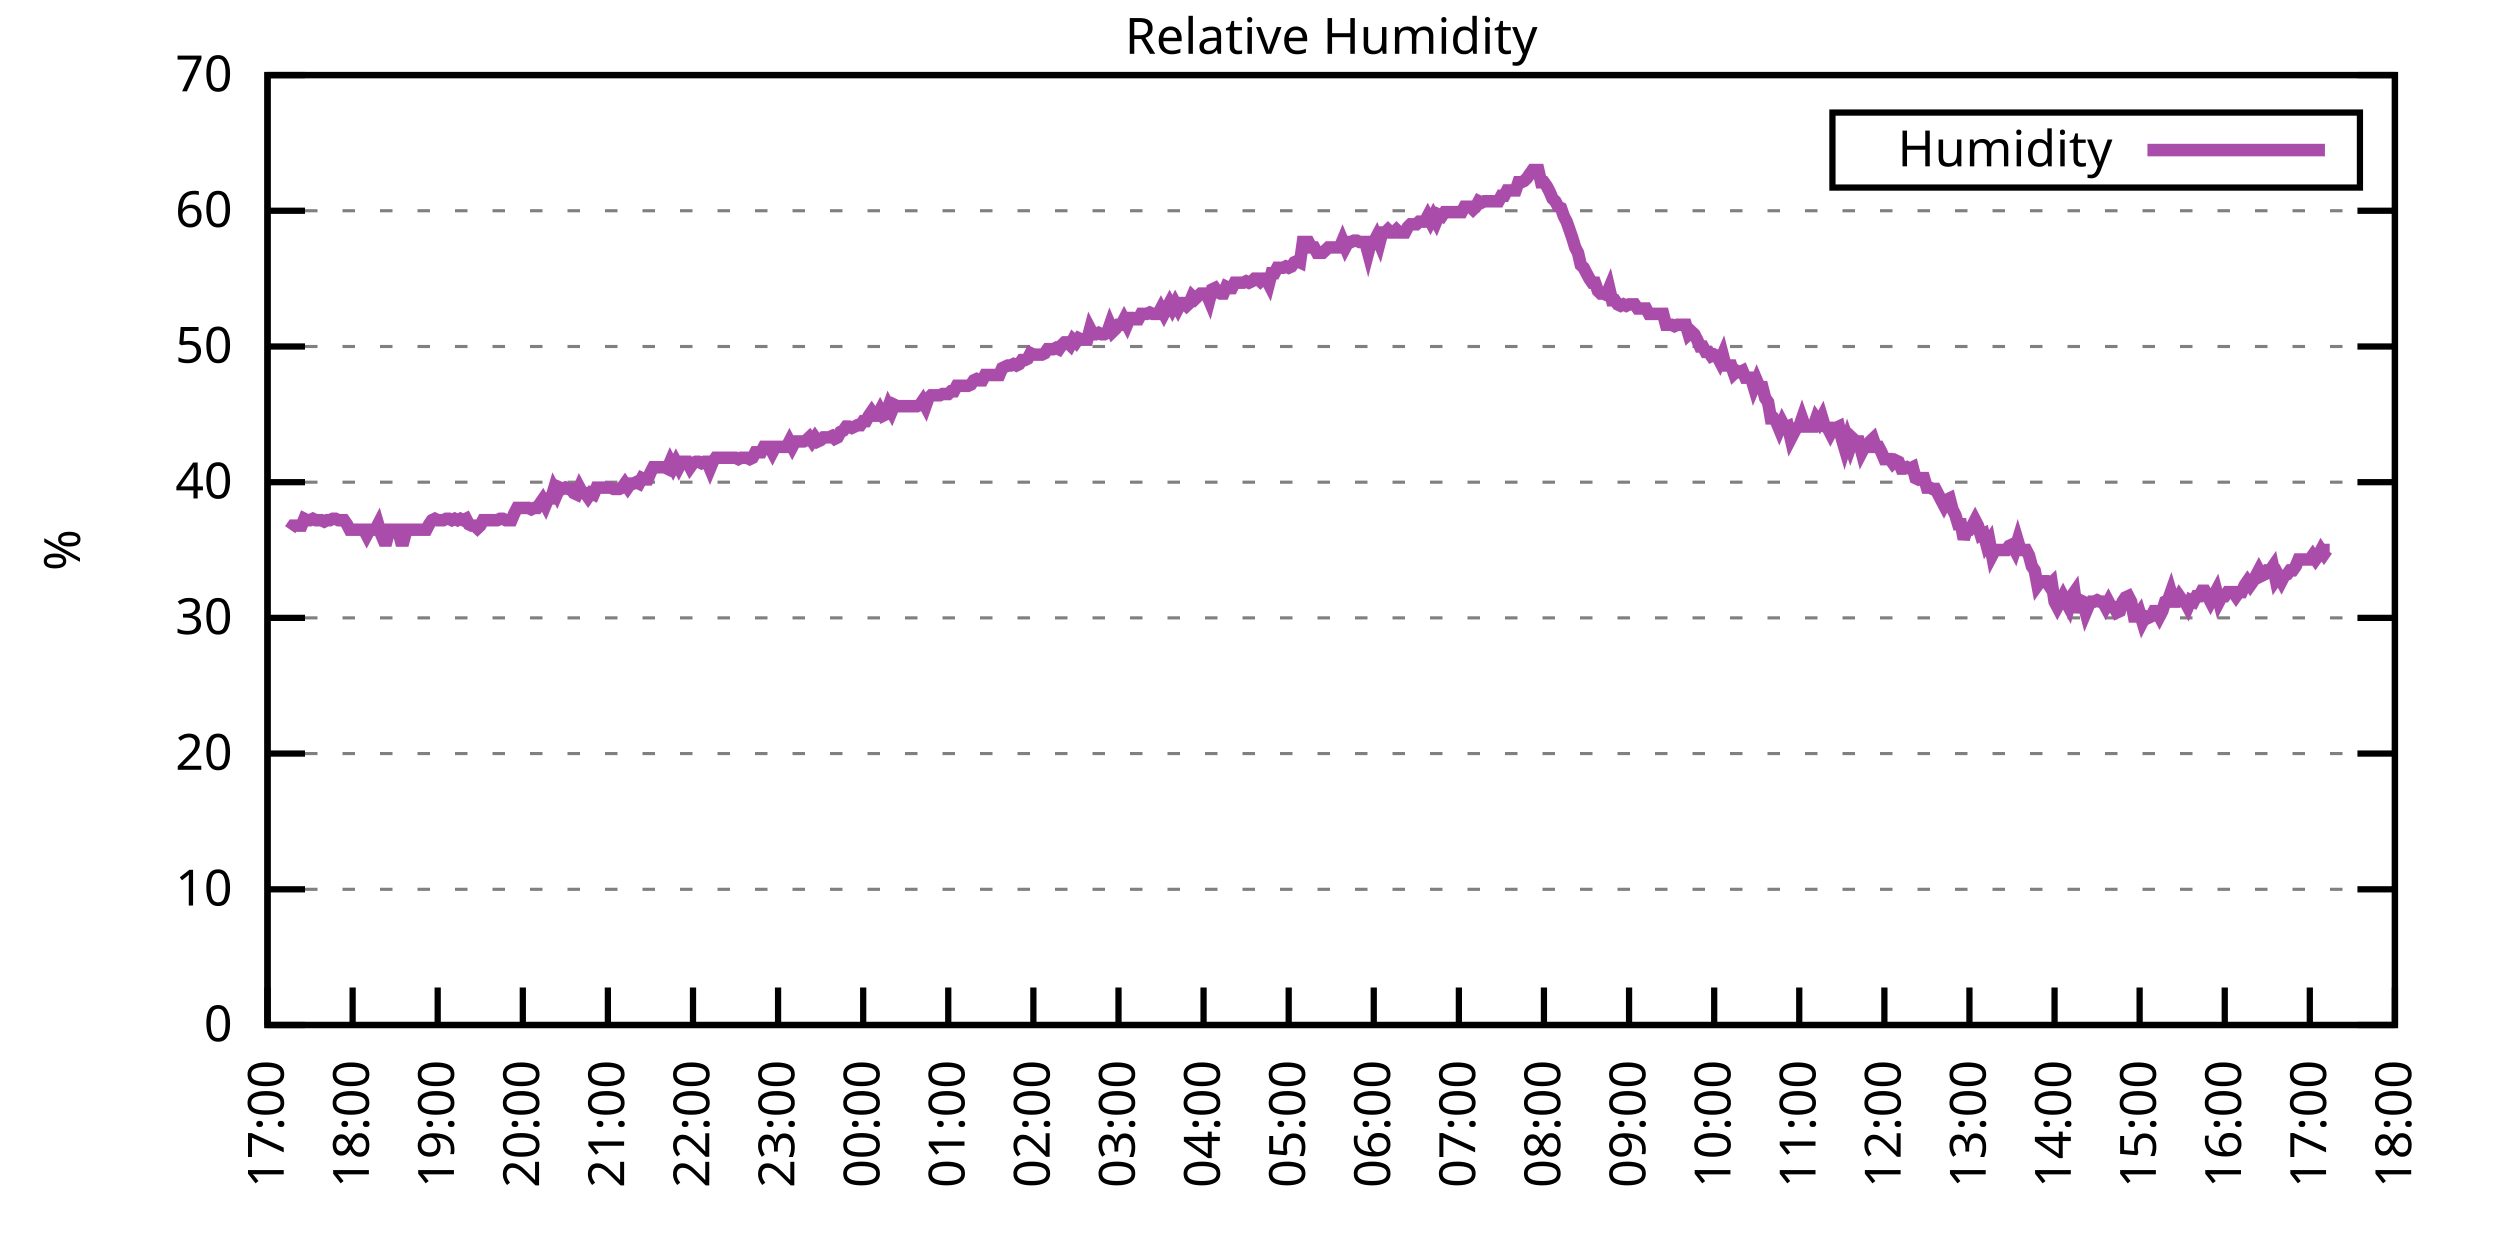
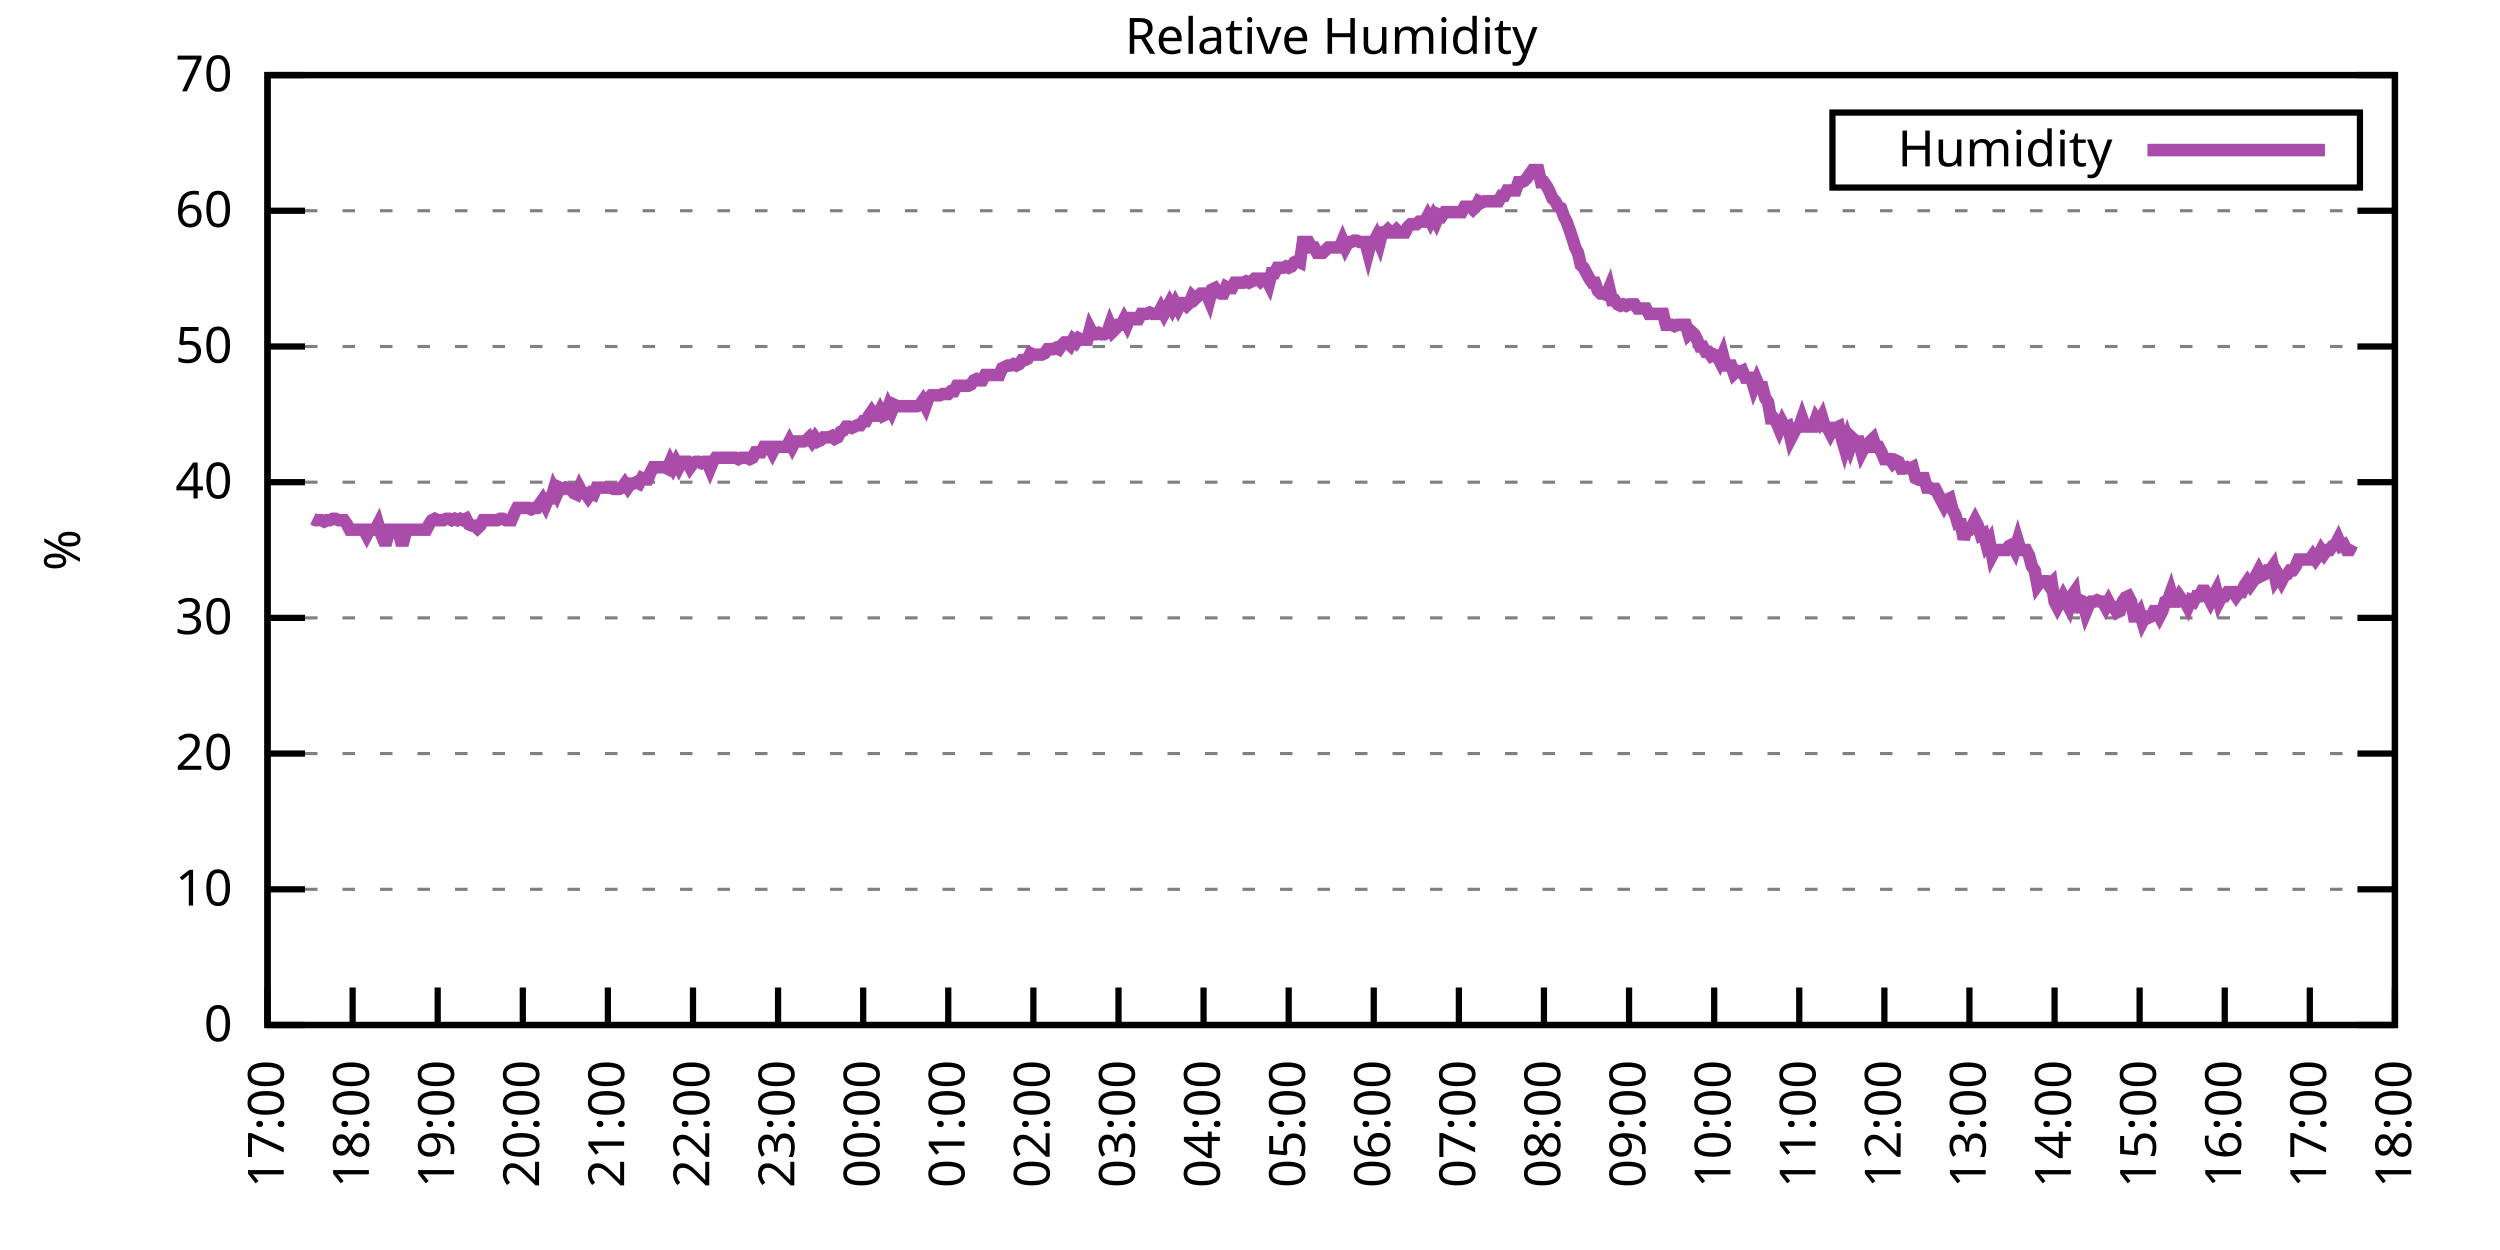
<svg xmlns="http://www.w3.org/2000/svg" xmlns:xlink="http://www.w3.org/1999/xlink" width="400" height="200" viewBox="0 0 400 200">
  <g id="gnuplot_canvas">
    <rect x="0" y="0" width="400" height="200" fill="none" />
    <defs>
      <circle id="gpDot" r="0.5" stroke-width="0.5" stroke="currentColor" />
      <path id="gpPt0" stroke-width="0.333" stroke="currentColor" d="M-1,0 h2 M0,-1 v2" />
      <path id="gpPt1" stroke-width="0.333" stroke="currentColor" d="M-1,-1 L1,1 M1,-1 L-1,1" />
      <path id="gpPt2" stroke-width="0.333" stroke="currentColor" d="M-1,0 L1,0 M0,-1 L0,1 M-1,-1 L1,1 M-1,1 L1,-1" />
      <rect id="gpPt3" stroke-width="0.333" stroke="currentColor" x="-1" y="-1" width="2" height="2" />
      <rect id="gpPt4" stroke-width="0.333" stroke="currentColor" fill="currentColor" x="-1" y="-1" width="2" height="2" />
      <circle id="gpPt5" stroke-width="0.333" stroke="currentColor" cx="0" cy="0" r="1" />
      <use xlink:href="#gpPt5" id="gpPt6" fill="currentColor" stroke="none" />
      <path id="gpPt7" stroke-width="0.333" stroke="currentColor" d="M0,-1.33 L-1.33,0.67 L1.33,0.67 z" />
      <use xlink:href="#gpPt7" id="gpPt8" fill="currentColor" stroke="none" />
      <use xlink:href="#gpPt7" id="gpPt9" stroke="currentColor" transform="rotate(180)" />
      <use xlink:href="#gpPt9" id="gpPt10" fill="currentColor" stroke="none" />
      <use xlink:href="#gpPt3" id="gpPt11" stroke="currentColor" transform="rotate(45)" />
      <use xlink:href="#gpPt11" id="gpPt12" fill="currentColor" stroke="none" />
      <path id="gpPt13" stroke-width="0.333" stroke="currentColor" d="M0,1.330 L1.265,0.411 L0.782,-1.067 L-0.782,-1.076 L-1.265,0.411 z" />
      <use xlink:href="#gpPt13" id="gpPt14" fill="currentColor" stroke="none" />
      <filter id="textbox" filterUnits="objectBoundingBox" x="0" y="0" height="1" width="1">
        <feFlood flood-color="white" flood-opacity="1" result="bgnd" />
        <feComposite in="SourceGraphic" in2="bgnd" operator="atop" />
      </filter>
      <filter id="greybox" filterUnits="objectBoundingBox" x="0" y="0" height="1" width="1">
        <feFlood flood-color="lightgrey" flood-opacity="1" result="grey" />
        <feComposite in="SourceGraphic" in2="grey" operator="atop" />
      </filter>
    </defs>
    <g fill="none" color="white" stroke="currentColor" stroke-width="1.00" stroke-linecap="butt" stroke-linejoin="miter">
</g>
    <g fill="none" color="black" stroke="currentColor" stroke-width="1.00" stroke-linecap="butt" stroke-linejoin="miter">
      <g stroke="none" shape-rendering="crispEdges">
        <polygon fill="rgb(255, 255, 255)" points="42.80,164.00 383.18,164.00 383.18,12.02 42.80,12.02 " />
      </g>
    </g>
    <g fill="none" color="black" stroke="currentColor" stroke-width="1.00" stroke-linecap="butt" stroke-linejoin="miter">
</g>
    <g fill="none" color="black" stroke="black" stroke-width="0.50" stroke-linecap="butt" stroke-linejoin="miter">
</g>
    <g fill="none" color="gray" stroke="currentColor" stroke-width="0.50" stroke-linecap="butt" stroke-linejoin="miter">
      <path stroke="gray" stroke-dasharray="2,4" class="gridline" d="M42.80,164.00 L383.19,164.00  " />
    </g>
    <g fill="none" color="gray" stroke="gray" stroke-width="1.00" stroke-linecap="butt" stroke-linejoin="miter">
</g>
    <g fill="none" color="black" stroke="currentColor" stroke-width="1.00" stroke-linecap="butt" stroke-linejoin="miter">
      <path stroke="black" d="M42.80,164.00 L48.80,164.00 M383.19,164.00 L377.19,164.00  " />
      <g transform="translate(37.20,166.60)" stroke="none" fill="black" font-family="Sans" font-size="8.00" text-anchor="end">
        <text>
          <tspan font-family="Sans"> 0</tspan>
        </text>
      </g>
    </g>
    <g fill="none" color="black" stroke="currentColor" stroke-width="1.00" stroke-linecap="butt" stroke-linejoin="miter">
</g>
    <g fill="none" color="black" stroke="black" stroke-width="0.50" stroke-linecap="butt" stroke-linejoin="miter">
</g>
    <g fill="none" color="gray" stroke="currentColor" stroke-width="0.50" stroke-linecap="butt" stroke-linejoin="miter">
      <path stroke="gray" stroke-dasharray="2,4" class="gridline" d="M42.80,142.29 L383.19,142.29  " />
    </g>
    <g fill="none" color="gray" stroke="gray" stroke-width="1.00" stroke-linecap="butt" stroke-linejoin="miter">
</g>
    <g fill="none" color="black" stroke="currentColor" stroke-width="1.00" stroke-linecap="butt" stroke-linejoin="miter">
      <path stroke="black" d="M42.80,142.29 L48.80,142.29 M383.19,142.29 L377.19,142.29  " />
      <g transform="translate(37.20,144.89)" stroke="none" fill="black" font-family="Sans" font-size="8.00" text-anchor="end">
        <text>
          <tspan font-family="Sans"> 10</tspan>
        </text>
      </g>
    </g>
    <g fill="none" color="black" stroke="currentColor" stroke-width="1.00" stroke-linecap="butt" stroke-linejoin="miter">
</g>
    <g fill="none" color="black" stroke="black" stroke-width="0.50" stroke-linecap="butt" stroke-linejoin="miter">
</g>
    <g fill="none" color="gray" stroke="currentColor" stroke-width="0.50" stroke-linecap="butt" stroke-linejoin="miter">
      <path stroke="gray" stroke-dasharray="2,4" class="gridline" d="M42.80,120.57 L383.19,120.57  " />
    </g>
    <g fill="none" color="gray" stroke="gray" stroke-width="1.00" stroke-linecap="butt" stroke-linejoin="miter">
</g>
    <g fill="none" color="black" stroke="currentColor" stroke-width="1.00" stroke-linecap="butt" stroke-linejoin="miter">
      <path stroke="black" d="M42.80,120.57 L48.80,120.57 M383.19,120.57 L377.19,120.57  " />
      <g transform="translate(37.20,123.17)" stroke="none" fill="black" font-family="Sans" font-size="8.00" text-anchor="end">
        <text>
          <tspan font-family="Sans"> 20</tspan>
        </text>
      </g>
    </g>
    <g fill="none" color="black" stroke="currentColor" stroke-width="1.00" stroke-linecap="butt" stroke-linejoin="miter">
</g>
    <g fill="none" color="black" stroke="black" stroke-width="0.50" stroke-linecap="butt" stroke-linejoin="miter">
</g>
    <g fill="none" color="gray" stroke="currentColor" stroke-width="0.50" stroke-linecap="butt" stroke-linejoin="miter">
      <path stroke="gray" stroke-dasharray="2,4" class="gridline" d="M42.80,98.86 L383.19,98.86  " />
    </g>
    <g fill="none" color="gray" stroke="gray" stroke-width="1.00" stroke-linecap="butt" stroke-linejoin="miter">
</g>
    <g fill="none" color="black" stroke="currentColor" stroke-width="1.00" stroke-linecap="butt" stroke-linejoin="miter">
      <path stroke="black" d="M42.80,98.86 L48.80,98.86 M383.19,98.86 L377.19,98.86  " />
      <g transform="translate(37.20,101.46)" stroke="none" fill="black" font-family="Sans" font-size="8.00" text-anchor="end">
        <text>
          <tspan font-family="Sans"> 30</tspan>
        </text>
      </g>
    </g>
    <g fill="none" color="black" stroke="currentColor" stroke-width="1.00" stroke-linecap="butt" stroke-linejoin="miter">
</g>
    <g fill="none" color="black" stroke="black" stroke-width="0.50" stroke-linecap="butt" stroke-linejoin="miter">
</g>
    <g fill="none" color="gray" stroke="currentColor" stroke-width="0.50" stroke-linecap="butt" stroke-linejoin="miter">
      <path stroke="gray" stroke-dasharray="2,4" class="gridline" d="M42.80,77.15 L383.19,77.15  " />
    </g>
    <g fill="none" color="gray" stroke="gray" stroke-width="1.00" stroke-linecap="butt" stroke-linejoin="miter">
</g>
    <g fill="none" color="black" stroke="currentColor" stroke-width="1.00" stroke-linecap="butt" stroke-linejoin="miter">
      <path stroke="black" d="M42.80,77.15 L48.80,77.15 M383.19,77.15 L377.19,77.15  " />
      <g transform="translate(37.20,79.75)" stroke="none" fill="black" font-family="Sans" font-size="8.00" text-anchor="end">
        <text>
          <tspan font-family="Sans"> 40</tspan>
        </text>
      </g>
    </g>
    <g fill="none" color="black" stroke="currentColor" stroke-width="1.00" stroke-linecap="butt" stroke-linejoin="miter">
</g>
    <g fill="none" color="black" stroke="black" stroke-width="0.50" stroke-linecap="butt" stroke-linejoin="miter">
</g>
    <g fill="none" color="gray" stroke="currentColor" stroke-width="0.50" stroke-linecap="butt" stroke-linejoin="miter">
      <path stroke="gray" stroke-dasharray="2,4" class="gridline" d="M42.80,55.44 L383.19,55.44  " />
    </g>
    <g fill="none" color="gray" stroke="gray" stroke-width="1.00" stroke-linecap="butt" stroke-linejoin="miter">
</g>
    <g fill="none" color="black" stroke="currentColor" stroke-width="1.00" stroke-linecap="butt" stroke-linejoin="miter">
      <path stroke="black" d="M42.80,55.44 L48.80,55.44 M383.19,55.44 L377.19,55.44  " />
      <g transform="translate(37.20,58.04)" stroke="none" fill="black" font-family="Sans" font-size="8.00" text-anchor="end">
        <text>
          <tspan font-family="Sans"> 50</tspan>
        </text>
      </g>
    </g>
    <g fill="none" color="black" stroke="currentColor" stroke-width="1.00" stroke-linecap="butt" stroke-linejoin="miter">
</g>
    <g fill="none" color="black" stroke="black" stroke-width="0.50" stroke-linecap="butt" stroke-linejoin="miter">
</g>
    <g fill="none" color="gray" stroke="currentColor" stroke-width="0.50" stroke-linecap="butt" stroke-linejoin="miter">
      <path stroke="gray" stroke-dasharray="2,4" class="gridline" d="M42.80,33.72 L383.19,33.72  " />
    </g>
    <g fill="none" color="gray" stroke="gray" stroke-width="1.00" stroke-linecap="butt" stroke-linejoin="miter">
</g>
    <g fill="none" color="black" stroke="currentColor" stroke-width="1.00" stroke-linecap="butt" stroke-linejoin="miter">
      <path stroke="black" d="M42.80,33.72 L48.80,33.72 M383.19,33.72 L377.19,33.72  " />
      <g transform="translate(37.20,36.32)" stroke="none" fill="black" font-family="Sans" font-size="8.00" text-anchor="end">
        <text>
          <tspan font-family="Sans"> 60</tspan>
        </text>
      </g>
    </g>
    <g fill="none" color="black" stroke="currentColor" stroke-width="1.00" stroke-linecap="butt" stroke-linejoin="miter">
</g>
    <g fill="none" color="black" stroke="black" stroke-width="0.50" stroke-linecap="butt" stroke-linejoin="miter">
</g>
    <g fill="none" color="gray" stroke="currentColor" stroke-width="0.50" stroke-linecap="butt" stroke-linejoin="miter">
      <path stroke="gray" stroke-dasharray="2,4" class="gridline" d="M42.80,12.01 L383.19,12.01  " />
    </g>
    <g fill="none" color="gray" stroke="gray" stroke-width="1.00" stroke-linecap="butt" stroke-linejoin="miter">
</g>
    <g fill="none" color="black" stroke="currentColor" stroke-width="1.00" stroke-linecap="butt" stroke-linejoin="miter">
      <path stroke="black" d="M42.80,12.01 L48.80,12.01 M383.19,12.01 L377.19,12.01  " />
      <g transform="translate(37.20,14.61)" stroke="none" fill="black" font-family="Sans" font-size="8.00" text-anchor="end">
        <text>
          <tspan font-family="Sans"> 70</tspan>
        </text>
      </g>
    </g>
    <g fill="none" color="black" stroke="currentColor" stroke-width="1.00" stroke-linecap="butt" stroke-linejoin="miter">
      <path stroke="black" d="M42.80,164.00 L42.80,158.00  " />
      <g transform="translate(45.40,169.60) rotate(270.00)" stroke="none" fill="black" font-family="Sans" font-size="8.00" text-anchor="end">
        <text>
          <tspan font-family="Sans">17:00</tspan>
        </text>
      </g>
    </g>
    <g fill="none" color="black" stroke="currentColor" stroke-width="1.00" stroke-linecap="butt" stroke-linejoin="miter">
      <path stroke="black" d="M56.42,164.00 L56.42,158.00  " />
      <g transform="translate(59.02,169.60) rotate(270.00)" stroke="none" fill="black" font-family="Sans" font-size="8.00" text-anchor="end">
        <text>
          <tspan font-family="Sans">18:00</tspan>
        </text>
      </g>
    </g>
    <g fill="none" color="black" stroke="currentColor" stroke-width="1.00" stroke-linecap="butt" stroke-linejoin="miter">
      <path stroke="black" d="M70.03,164.00 L70.03,158.00  " />
      <g transform="translate(72.63,169.60) rotate(270.00)" stroke="none" fill="black" font-family="Sans" font-size="8.00" text-anchor="end">
        <text>
          <tspan font-family="Sans">19:00</tspan>
        </text>
      </g>
    </g>
    <g fill="none" color="black" stroke="currentColor" stroke-width="1.00" stroke-linecap="butt" stroke-linejoin="miter">
      <path stroke="black" d="M83.65,164.00 L83.65,158.00  " />
      <g transform="translate(86.25,169.60) rotate(270.00)" stroke="none" fill="black" font-family="Sans" font-size="8.00" text-anchor="end">
        <text>
          <tspan font-family="Sans">20:00</tspan>
        </text>
      </g>
    </g>
    <g fill="none" color="black" stroke="currentColor" stroke-width="1.00" stroke-linecap="butt" stroke-linejoin="miter">
      <path stroke="black" d="M97.26,164.00 L97.26,158.00  " />
      <g transform="translate(99.86,169.60) rotate(270.00)" stroke="none" fill="black" font-family="Sans" font-size="8.00" text-anchor="end">
        <text>
          <tspan font-family="Sans">21:00</tspan>
        </text>
      </g>
    </g>
    <g fill="none" color="black" stroke="currentColor" stroke-width="1.00" stroke-linecap="butt" stroke-linejoin="miter">
      <path stroke="black" d="M110.88,164.00 L110.88,158.00  " />
      <g transform="translate(113.48,169.60) rotate(270.00)" stroke="none" fill="black" font-family="Sans" font-size="8.00" text-anchor="end">
        <text>
          <tspan font-family="Sans">22:00</tspan>
        </text>
      </g>
    </g>
    <g fill="none" color="black" stroke="currentColor" stroke-width="1.00" stroke-linecap="butt" stroke-linejoin="miter">
      <path stroke="black" d="M124.49,164.00 L124.49,158.00  " />
      <g transform="translate(127.09,169.60) rotate(270.00)" stroke="none" fill="black" font-family="Sans" font-size="8.00" text-anchor="end">
        <text>
          <tspan font-family="Sans">23:00</tspan>
        </text>
      </g>
    </g>
    <g fill="none" color="black" stroke="currentColor" stroke-width="1.00" stroke-linecap="butt" stroke-linejoin="miter">
      <path stroke="black" d="M138.11,164.00 L138.11,158.00  " />
      <g transform="translate(140.71,169.60) rotate(270.00)" stroke="none" fill="black" font-family="Sans" font-size="8.00" text-anchor="end">
        <text>
          <tspan font-family="Sans">00:00</tspan>
        </text>
      </g>
    </g>
    <g fill="none" color="black" stroke="currentColor" stroke-width="1.00" stroke-linecap="butt" stroke-linejoin="miter">
      <path stroke="black" d="M151.72,164.00 L151.72,158.00  " />
      <g transform="translate(154.32,169.60) rotate(270.00)" stroke="none" fill="black" font-family="Sans" font-size="8.00" text-anchor="end">
        <text>
          <tspan font-family="Sans">01:00</tspan>
        </text>
      </g>
    </g>
    <g fill="none" color="black" stroke="currentColor" stroke-width="1.00" stroke-linecap="butt" stroke-linejoin="miter">
      <path stroke="black" d="M165.34,164.00 L165.34,158.00  " />
      <g transform="translate(167.94,169.60) rotate(270.00)" stroke="none" fill="black" font-family="Sans" font-size="8.00" text-anchor="end">
        <text>
          <tspan font-family="Sans">02:00</tspan>
        </text>
      </g>
    </g>
    <g fill="none" color="black" stroke="currentColor" stroke-width="1.00" stroke-linecap="butt" stroke-linejoin="miter">
      <path stroke="black" d="M178.96,164.00 L178.96,158.00  " />
      <g transform="translate(181.56,169.60) rotate(270.00)" stroke="none" fill="black" font-family="Sans" font-size="8.00" text-anchor="end">
        <text>
          <tspan font-family="Sans">03:00</tspan>
        </text>
      </g>
    </g>
    <g fill="none" color="black" stroke="currentColor" stroke-width="1.00" stroke-linecap="butt" stroke-linejoin="miter">
      <path stroke="black" d="M192.57,164.00 L192.57,158.00  " />
      <g transform="translate(195.17,169.60) rotate(270.00)" stroke="none" fill="black" font-family="Sans" font-size="8.00" text-anchor="end">
        <text>
          <tspan font-family="Sans">04:00</tspan>
        </text>
      </g>
    </g>
    <g fill="none" color="black" stroke="currentColor" stroke-width="1.00" stroke-linecap="butt" stroke-linejoin="miter">
      <path stroke="black" d="M206.19,164.00 L206.19,158.00  " />
      <g transform="translate(208.79,169.60) rotate(270.00)" stroke="none" fill="black" font-family="Sans" font-size="8.00" text-anchor="end">
        <text>
          <tspan font-family="Sans">05:00</tspan>
        </text>
      </g>
    </g>
    <g fill="none" color="black" stroke="currentColor" stroke-width="1.00" stroke-linecap="butt" stroke-linejoin="miter">
      <path stroke="black" d="M219.80,164.00 L219.80,158.00  " />
      <g transform="translate(222.40,169.60) rotate(270.00)" stroke="none" fill="black" font-family="Sans" font-size="8.00" text-anchor="end">
        <text>
          <tspan font-family="Sans">06:00</tspan>
        </text>
      </g>
    </g>
    <g fill="none" color="black" stroke="currentColor" stroke-width="1.00" stroke-linecap="butt" stroke-linejoin="miter">
      <path stroke="black" d="M233.42,164.00 L233.42,158.00  " />
      <g transform="translate(236.02,169.60) rotate(270.00)" stroke="none" fill="black" font-family="Sans" font-size="8.00" text-anchor="end">
        <text>
          <tspan font-family="Sans">07:00</tspan>
        </text>
      </g>
    </g>
    <g fill="none" color="black" stroke="currentColor" stroke-width="1.00" stroke-linecap="butt" stroke-linejoin="miter">
      <path stroke="black" d="M247.03,164.00 L247.03,158.00  " />
      <g transform="translate(249.63,169.60) rotate(270.00)" stroke="none" fill="black" font-family="Sans" font-size="8.00" text-anchor="end">
        <text>
          <tspan font-family="Sans">08:00</tspan>
        </text>
      </g>
    </g>
    <g fill="none" color="black" stroke="currentColor" stroke-width="1.00" stroke-linecap="butt" stroke-linejoin="miter">
      <path stroke="black" d="M260.65,164.00 L260.65,158.00  " />
      <g transform="translate(263.25,169.60) rotate(270.00)" stroke="none" fill="black" font-family="Sans" font-size="8.00" text-anchor="end">
        <text>
          <tspan font-family="Sans">09:00</tspan>
        </text>
      </g>
    </g>
    <g fill="none" color="black" stroke="currentColor" stroke-width="1.00" stroke-linecap="butt" stroke-linejoin="miter">
      <path stroke="black" d="M274.27,164.00 L274.27,158.00  " />
      <g transform="translate(276.87,169.60) rotate(270.00)" stroke="none" fill="black" font-family="Sans" font-size="8.00" text-anchor="end">
        <text>
          <tspan font-family="Sans">10:00</tspan>
        </text>
      </g>
    </g>
    <g fill="none" color="black" stroke="currentColor" stroke-width="1.00" stroke-linecap="butt" stroke-linejoin="miter">
      <path stroke="black" d="M287.88,164.00 L287.88,158.00  " />
      <g transform="translate(290.48,169.60) rotate(270.00)" stroke="none" fill="black" font-family="Sans" font-size="8.00" text-anchor="end">
        <text>
          <tspan font-family="Sans">11:00</tspan>
        </text>
      </g>
    </g>
    <g fill="none" color="black" stroke="currentColor" stroke-width="1.00" stroke-linecap="butt" stroke-linejoin="miter">
      <path stroke="black" d="M301.50,164.00 L301.50,158.00  " />
      <g transform="translate(304.10,169.60) rotate(270.00)" stroke="none" fill="black" font-family="Sans" font-size="8.00" text-anchor="end">
        <text>
          <tspan font-family="Sans">12:00</tspan>
        </text>
      </g>
    </g>
    <g fill="none" color="black" stroke="currentColor" stroke-width="1.00" stroke-linecap="butt" stroke-linejoin="miter">
      <path stroke="black" d="M315.11,164.00 L315.11,158.00  " />
      <g transform="translate(317.71,169.60) rotate(270.00)" stroke="none" fill="black" font-family="Sans" font-size="8.00" text-anchor="end">
        <text>
          <tspan font-family="Sans">13:00</tspan>
        </text>
      </g>
    </g>
    <g fill="none" color="black" stroke="currentColor" stroke-width="1.00" stroke-linecap="butt" stroke-linejoin="miter">
      <path stroke="black" d="M328.73,164.00 L328.73,158.00  " />
      <g transform="translate(331.33,169.60) rotate(270.00)" stroke="none" fill="black" font-family="Sans" font-size="8.00" text-anchor="end">
        <text>
          <tspan font-family="Sans">14:00</tspan>
        </text>
      </g>
    </g>
    <g fill="none" color="black" stroke="currentColor" stroke-width="1.00" stroke-linecap="butt" stroke-linejoin="miter">
      <path stroke="black" d="M342.34,164.00 L342.34,158.00  " />
      <g transform="translate(344.94,169.60) rotate(270.00)" stroke="none" fill="black" font-family="Sans" font-size="8.00" text-anchor="end">
        <text>
          <tspan font-family="Sans">15:00</tspan>
        </text>
      </g>
    </g>
    <g fill="none" color="black" stroke="currentColor" stroke-width="1.00" stroke-linecap="butt" stroke-linejoin="miter">
      <path stroke="black" d="M355.96,164.00 L355.96,158.00  " />
      <g transform="translate(358.56,169.60) rotate(270.00)" stroke="none" fill="black" font-family="Sans" font-size="8.00" text-anchor="end">
        <text>
          <tspan font-family="Sans">16:00</tspan>
        </text>
      </g>
    </g>
    <g fill="none" color="black" stroke="currentColor" stroke-width="1.00" stroke-linecap="butt" stroke-linejoin="miter">
      <path stroke="black" d="M369.57,164.00 L369.57,158.00  " />
      <g transform="translate(372.17,169.60) rotate(270.00)" stroke="none" fill="black" font-family="Sans" font-size="8.00" text-anchor="end">
        <text>
          <tspan font-family="Sans">17:00</tspan>
        </text>
      </g>
    </g>
    <g fill="none" color="black" stroke="currentColor" stroke-width="1.00" stroke-linecap="butt" stroke-linejoin="miter">
      <path stroke="black" d="M383.19,164.00 L383.19,158.00  " />
      <g transform="translate(385.79,169.60) rotate(270.00)" stroke="none" fill="black" font-family="Sans" font-size="8.00" text-anchor="end">
        <text>
          <tspan font-family="Sans">18:00</tspan>
        </text>
      </g>
    </g>
    <g fill="none" color="black" stroke="currentColor" stroke-width="1.00" stroke-linecap="butt" stroke-linejoin="miter">
</g>
    <g fill="none" color="black" stroke="currentColor" stroke-width="1.00" stroke-linecap="butt" stroke-linejoin="miter">
      <path stroke="black" d="M42.80,12.01 L42.80,164.00 L383.19,164.00 L383.19,12.01 L42.80,12.01 Z  " />
    </g>
    <g fill="none" color="black" stroke="currentColor" stroke-width="1.00" stroke-linecap="butt" stroke-linejoin="miter">
</g>
    <g fill="none" color="black" stroke="currentColor" stroke-width="1.00" stroke-linecap="butt" stroke-linejoin="miter">
      <path stroke="black" d="M293.19,30.01 L293.19,18.01 L377.59,18.01 L377.59,30.01 L293.19,30.01 Z  " />
    </g>
    <g id="Relative_Humidity_plot_1">
      <g fill="none" color="white" stroke="black" stroke-width="2.00" stroke-linecap="butt" stroke-linejoin="miter">
</g>
      <g fill="none" color="black" stroke="currentColor" stroke-width="2.00" stroke-linecap="butt" stroke-linejoin="miter">
        <g transform="translate(337.99,26.61)" stroke="none" fill="black" font-family="Sans" font-size="8.00" text-anchor="end">
          <text>
            <tspan font-family="Sans">Humidity</tspan>
          </text>
        </g>
      </g>
      <g fill="none" color="black" stroke="currentColor" stroke-width="2.00" stroke-linecap="butt" stroke-linejoin="miter">
-         <path stroke="rgb(170,  76, 170)" d="M343.59,24.01 L371.99,24.01 M46.43,84.75 L46.88,84.10 L47.34,84.10 L47.79,84.10 L48.25,84.10 L48.70,83.01   L49.15,83.23 L49.61,83.23 L50.06,83.01 L50.52,83.23 L50.97,83.23 L51.42,83.23 L51.88,83.45 L52.33,83.23   L52.78,83.23 L53.24,83.01 L53.69,83.01 L54.15,83.23 L54.60,83.23 L55.05,83.23 L55.51,83.88 L55.96,84.75   L56.42,84.75 L56.87,84.75 L57.32,84.75 L57.78,84.75 L58.23,84.75 L58.68,85.62 L59.14,84.75 L59.59,84.75   L60.05,84.75 L60.50,83.88 L60.95,85.40 L61.41,86.49 L61.86,86.49 L62.32,84.75 L62.77,84.75 L63.22,84.75   L63.68,84.75 L64.13,86.49 L64.58,86.49 L65.04,84.75 L65.49,84.75 L65.95,84.75 L66.40,84.75 L66.85,84.75   L67.31,84.75 L67.76,84.75 L68.22,84.75 L68.67,83.88 L69.12,83.23 L69.58,83.01 L70.03,83.23 L70.49,83.23   L70.94,83.23 L71.39,83.01 L71.85,83.01 L72.30,83.23 L72.75,83.01 L73.21,83.23 L73.66,83.01 L74.12,83.23   L74.57,83.01 L75.02,83.88 L75.48,84.10 L75.93,84.10 L76.39,84.53 L76.84,84.10 L77.29,83.23 L77.75,83.23   L78.20,83.23 L78.65,83.23 L79.11,83.23 L79.56,83.23 L80.02,83.01 L80.47,83.01 L80.92,83.23 L81.38,83.23   L81.83,83.23 L82.29,82.14 L82.74,81.27 L83.65,81.27 L84.10,81.27 L84.55,81.27 L85.01,81.49 L85.46,81.27   L85.92,81.27 L86.37,80.62 L86.82,79.97 L87.28,80.84 L87.73,79.75 L88.19,79.75 L88.64,78.23 L89.09,79.10   L89.55,78.02 L90.00,78.23 L90.45,78.02 L90.91,78.23 L91.36,78.23 L91.82,78.89 L92.27,79.10 L92.72,78.02   L93.18,78.89 L93.63,78.89 L94.09,79.54 L94.54,78.89 L94.99,79.10 L95.45,78.02 L95.90,78.02 L96.35,78.02   L96.81,78.02 L97.26,78.02 L97.72,78.02 L98.17,78.23 L98.62,78.23 L99.08,78.23 L99.53,78.02 L99.99,77.37   L100.44,78.02 L100.89,77.37 L101.35,77.37 L101.80,77.15 L102.25,77.37 L102.71,76.50 L103.16,76.71 L103.62,76.71   L104.07,75.63 L104.52,74.76 L104.98,74.76 L105.43,74.76 L105.89,74.76 L106.34,74.76 L106.79,74.98 L107.25,73.89   L107.70,74.76 L108.15,73.89 L108.61,74.76 L109.06,73.89 L109.52,73.89 L109.97,73.89 L110.42,74.76 L110.88,74.11   L111.33,73.89 L111.79,73.89 L112.24,74.11 L112.69,73.89 L113.15,73.89 L113.60,74.98 L114.05,73.89 L114.51,73.24   L114.96,73.24 L115.42,73.24 L115.87,73.24 L116.32,73.24 L116.78,73.24 L117.23,73.24 L117.69,73.24 L118.14,73.46   L118.59,73.24 L119.05,73.24 L119.50,73.24 L119.96,73.46 L120.41,73.24 L120.86,72.37 L121.32,72.37 L121.77,72.37   L122.22,71.50 L122.68,71.50 L123.13,71.50 L123.59,72.37 L124.04,71.50 L124.49,71.50 L124.95,71.50 L125.40,71.50   L125.86,71.50 L126.31,70.63 L126.76,71.50 L127.22,70.63 L127.67,70.63 L128.12,70.63 L128.58,70.63 L129.03,70.42   L129.49,69.98 L129.94,70.63 L130.39,69.98 L130.85,70.63 L131.30,70.42 L131.76,69.98 L132.21,69.98 L132.66,69.98   L133.12,69.77 L133.57,70.20 L134.02,69.98 L134.48,69.11 L134.93,68.90 L135.39,68.25 L135.84,68.25 L136.29,68.46   L136.75,68.25 L137.20,68.03 L137.66,68.03 L138.11,67.38 L138.56,67.38 L139.02,66.51 L139.47,65.86 L139.92,66.51   L140.38,66.51 L140.83,65.64 L141.29,66.51 L141.74,66.29 L142.19,64.99 L142.65,65.86 L143.10,64.77 L143.56,64.99   L144.01,64.99 L144.46,64.99 L144.92,64.99 L145.37,64.99 L145.82,64.99 L146.28,64.99 L146.73,64.99 L147.19,64.77   L147.64,64.12 L148.09,64.99 L148.55,63.69 L149.00,63.25 L149.46,63.25 L149.91,63.25 L150.36,63.25 L150.82,63.04   L151.27,63.04 L151.72,63.04 L152.18,62.60 L152.63,62.60 L153.09,61.73 L153.54,61.73 L153.99,61.73 L154.45,61.73   L154.90,61.73 L155.36,61.52 L155.81,60.86 L156.26,60.65 L156.72,60.86 L157.17,60.86 L157.62,60.00 L158.08,60.00   L158.53,60.00 L158.99,60.00 L159.44,60.00 L159.89,60.00 L160.35,58.91 L160.80,58.69 L161.26,58.48 L161.71,58.48   L162.16,58.26 L162.62,58.48 L163.07,58.26 L163.52,57.61 L163.98,57.61 L164.43,57.39 L164.89,56.52 L165.34,56.74   L165.79,56.74 L166.25,56.74 L166.70,56.74 L167.16,56.52 L167.61,55.87 L168.06,55.87 L168.52,55.87 L168.97,55.65   L169.43,55.87 L169.88,55.22 L170.33,54.78 L170.79,54.78 L171.24,55.22 L171.69,54.35 L172.15,54.78 L172.60,54.13   L173.06,54.35 L173.51,54.35 L173.96,54.35 L174.42,52.61 L174.87,53.48 L175.33,53.48 L175.78,53.26 L176.23,53.48   L176.69,53.48 L177.14,53.26 L177.59,51.96 L178.05,53.05 L178.50,52.61 L178.96,51.96 L179.41,51.96 L179.86,51.09   L180.32,51.96 L180.77,50.88 L181.23,50.88 L181.68,51.09 L182.13,51.09 L182.59,50.22 L183.04,50.22 L183.49,50.22   L183.95,50.01 L184.40,50.22 L184.86,50.22 L185.31,50.22 L185.76,49.36 L186.22,50.22 L186.67,49.36 L187.13,48.49   L187.58,49.36 L188.03,48.49 L188.49,49.36 L188.94,48.49 L189.39,48.49 L189.85,48.92 L190.30,48.49 L190.76,47.40   L191.21,47.84 L191.66,47.40 L192.12,46.97 L192.57,46.97 L193.03,46.97 L193.48,48.05 L193.93,46.32 L194.39,46.10   L194.84,46.75 L195.29,46.97 L195.75,46.97 L196.20,45.88 L196.66,46.10 L197.11,46.10 L197.56,45.23 L198.02,45.23   L198.47,45.23 L198.93,45.23 L199.38,45.01 L199.83,45.23 L200.29,45.01 L200.74,44.58 L201.19,44.58 L201.65,45.01   L202.10,44.58 L202.56,44.58 L203.01,45.45 L203.46,43.71 L203.92,43.71 L204.37,42.84 L204.83,42.84 L205.28,42.84   L205.73,42.63 L206.19,42.84 L206.64,42.63 L207.09,41.97 L207.55,41.76 L208.00,41.97 L208.46,38.72 L208.91,38.72   L209.36,38.72 L209.82,39.59 L210.27,39.59 L210.73,40.45 L211.18,40.45 L211.63,40.45 L212.09,40.02 L212.54,39.59   L213.00,39.59 L213.45,39.59 L213.90,39.59 L214.36,39.59 L214.81,38.50 L215.26,39.59 L215.72,38.72 L216.17,38.72   L216.63,38.50 L217.08,38.50 L217.53,38.72 L217.99,38.72 L218.44,38.72 L218.90,40.45 L219.35,38.72 L219.80,38.72   L220.26,37.85 L220.71,38.93 L221.16,37.20 L221.62,37.20 L222.07,36.76 L222.53,37.20 L222.98,37.20 L223.43,36.76   L223.89,37.20 L224.34,37.20 L224.80,37.20 L225.25,36.33 L225.70,35.89 L226.16,35.89 L226.61,35.89 L227.06,35.46   L227.52,35.46 L227.97,35.46 L228.43,34.59 L228.88,35.46 L229.33,34.59 L229.79,35.46 L230.24,34.37 L230.70,34.59   L231.15,33.94 L231.60,33.94 L232.06,33.94 L232.51,33.94 L232.96,33.94 L233.42,33.94 L233.87,33.94 L234.33,33.07   L234.78,33.07 L235.23,33.07 L235.69,33.51 L236.14,33.07 L236.60,32.20 L237.05,32.42 L237.50,32.20 L237.96,32.20   L238.41,32.20 L238.86,32.20 L239.32,32.20 L239.77,32.20 L240.23,31.33 L240.68,31.33 L241.13,30.47 L241.59,30.47   L242.04,30.47 L242.50,30.47 L242.95,29.16 L243.40,29.16 L243.86,28.95 L244.31,28.51 L244.76,27.86 L245.22,27.21   L245.67,27.21 L246.13,27.21 L246.58,29.16 L247.03,29.16 L247.49,29.81 L247.94,30.68 L248.40,31.77 L248.85,32.20   L249.30,33.07 L249.76,33.29 L250.21,34.59 L250.66,35.46 L251.12,36.76 L251.57,38.07 L252.03,39.59 L252.48,40.45   L252.93,42.41 L253.39,42.84 L253.84,43.71 L254.30,44.58 L254.75,45.23 L255.20,45.23 L255.66,46.53 L256.11,46.97   L256.56,46.97 L257.02,47.18 L257.47,46.10 L257.93,48.05 L258.38,48.05 L258.83,48.70 L259.29,48.92 L259.74,48.70   L260.20,48.92 L260.65,48.70 L261.10,48.70 L261.56,48.70 L262.01,49.36 L262.47,49.36 L262.92,49.36 L263.37,49.36   L263.83,50.22 L264.28,50.22 L264.73,50.22 L265.19,50.22 L265.64,50.22 L266.10,50.22 L266.55,51.96 L267.00,51.96   L267.46,51.96 L267.91,52.18 L268.37,51.96 L268.82,51.96 L269.27,51.96 L269.73,51.96 L270.18,53.48 L270.63,53.05   L271.09,53.48 L271.54,54.35 L272.00,55.44 L272.45,55.44 L272.90,56.30 L273.36,56.30 L273.81,56.96 L274.27,56.74   L274.72,56.96 L275.17,57.82 L275.63,56.74 L276.08,58.48 L276.53,58.48 L276.99,58.48 L277.44,59.78 L277.90,59.34   L278.35,59.56 L278.80,59.34 L279.26,60.43 L279.71,60.43 L280.17,60.43 L280.62,61.95 L281.07,60.86 L281.53,61.95   L281.98,61.95 L282.43,63.69 L282.89,64.34 L283.34,66.94 L283.80,66.94 L284.25,67.59 L284.70,68.68 L285.16,67.59   L285.61,68.46 L286.07,68.25 L286.52,70.20 L286.97,69.33 L287.43,68.46 L287.88,68.25 L288.33,66.94 L288.79,68.25   L289.24,68.25 L289.70,68.25 L290.15,68.25 L290.60,66.94 L291.06,67.59 L291.51,66.73 L291.97,68.25 L292.42,68.46   L292.87,69.33 L293.33,68.46 L293.78,68.46 L294.23,68.25 L294.69,70.20 L295.14,71.72 L295.60,70.20 L296.05,71.50   L296.50,70.20 L296.96,70.63 L297.41,70.63 L297.87,72.37 L298.32,71.50 L298.77,71.50 L299.23,70.63 L299.68,70.20   L300.13,71.50 L300.59,71.50 L301.04,72.37 L301.50,73.46 L301.95,73.46 L302.40,73.46 L302.86,74.11 L303.31,73.67   L303.77,73.89 L304.22,74.98 L304.67,74.98 L305.13,74.76 L305.58,74.98 L306.03,74.76 L306.49,76.50 L306.94,76.71   L307.40,76.50 L307.85,76.50 L308.30,78.02 L308.76,78.02 L309.21,78.23 L309.67,78.23 L310.12,79.10 L310.57,79.97   L311.03,80.84 L311.48,79.97 L311.94,79.75 L312.39,81.49 L312.84,82.36 L313.30,83.88 L313.75,83.88 L314.20,86.27   L314.66,84.75 L315.11,84.75 L315.57,84.10 L316.02,83.23 L316.47,84.10 L316.93,85.62 L317.38,85.40 L317.84,87.14   L318.29,86.49 L318.74,88.87 L319.20,88.00 L319.65,88.00 L320.10,88.00 L320.56,88.00 L321.01,88.00 L321.47,87.35   L321.92,87.14 L322.37,88.00 L322.83,86.49 L323.28,88.00 L323.74,88.00 L324.19,88.00 L324.64,88.87 L325.10,90.61   L325.55,91.26 L326.00,93.65 L326.46,93.00 L326.91,93.00 L327.37,93.00 L327.82,93.65 L328.27,93.22 L328.73,96.26   L329.18,97.12 L329.64,96.26 L330.09,95.39 L330.54,96.26 L331.00,97.12 L331.45,95.39 L331.90,94.74 L332.36,97.99   L332.81,96.04 L333.27,96.26 L333.72,97.99 L334.17,96.91 L334.63,96.26 L335.08,96.26 L335.54,96.04 L335.99,96.26   L336.44,96.26 L336.90,97.12 L337.35,96.26 L337.80,97.12 L338.26,97.12 L338.71,97.99 L339.17,97.78 L339.62,96.26   L340.07,95.60 L340.53,95.39 L340.98,96.26 L341.44,98.64 L341.89,98.64 L342.34,97.99 L342.80,99.51 L343.25,98.64   L343.70,98.86 L344.16,98.64 L344.61,97.78 L345.07,97.78 L345.52,98.64 L345.97,97.78 L346.43,96.26 L346.88,96.04   L347.34,94.74 L347.79,96.26 L348.24,96.26 L348.70,95.39 L349.15,96.04 L349.60,96.26 L350.06,97.12 L350.51,96.04   L350.97,96.26 L351.42,95.39 L351.87,95.39 L352.33,94.52 L352.78,94.52 L353.24,95.39 L353.69,96.26 L354.14,95.39   L354.60,94.52 L355.05,96.26 L355.50,95.39 L355.96,95.39 L356.41,94.74 L356.87,94.74 L357.32,94.74 L357.77,95.39   L358.23,94.74 L358.68,94.74 L359.14,93.65 L359.59,93.00 L360.04,93.65 L360.50,93.00 L360.95,92.13 L361.41,91.26   L361.86,92.13 L362.31,91.91 L362.77,91.26 L363.22,91.26 L363.67,90.61 L364.13,92.78 L364.58,92.13 L365.04,93.00   L365.49,92.13 L365.94,91.91 L366.40,91.26 L366.85,91.26 L367.31,90.61 L367.76,89.52 L368.21,89.52 L368.67,89.52   L369.12,89.52 L369.57,89.52 L370.03,88.87 L370.48,89.52 L370.94,88.87 L371.39,88.00 L371.84,88.66 L372.30,88.00   L372.75,88.00  " />
+         <path stroke="rgb(170,  76, 170)" d="M343.59,24.01 L371.99,24.01 M50.06,83.01 L50.52,83.23 L50.97,83.23 L51.42,83.23 L51.88,83.45 L52.33,83.23   L52.78,83.23 L53.24,83.01 L53.69,83.01 L54.15,83.23 L54.60,83.23 L55.05,83.23 L55.51,83.88 L55.96,84.75   L56.42,84.75 L56.87,84.75 L57.32,84.75 L57.78,84.75 L58.23,84.75 L58.68,85.62 L59.14,84.75 L59.59,84.75   L60.05,84.75 L60.50,83.88 L60.95,85.40 L61.41,86.49 L61.86,86.49 L62.32,84.75 L62.77,84.75 L63.22,84.75   L63.68,84.75 L64.13,86.49 L64.58,86.49 L65.04,84.75 L65.49,84.75 L65.95,84.75 L66.40,84.75 L66.85,84.75   L67.31,84.75 L67.76,84.75 L68.22,84.75 L68.67,83.88 L69.12,83.23 L69.58,83.01 L70.03,83.23 L70.49,83.23   L70.94,83.23 L71.39,83.01 L71.85,83.01 L72.30,83.23 L72.75,83.01 L73.21,83.23 L73.66,83.01 L74.12,83.23   L74.57,83.01 L75.02,83.88 L75.48,84.10 L75.93,84.10 L76.39,84.53 L76.84,84.10 L77.29,83.23 L77.75,83.23   L78.20,83.23 L78.65,83.23 L79.11,83.23 L79.56,83.23 L80.02,83.01 L80.47,83.01 L80.92,83.23 L81.38,83.23   L81.83,83.23 L82.29,82.14 L82.74,81.27 L83.65,81.27 L84.10,81.27 L84.55,81.27 L85.01,81.49 L85.46,81.27   L85.92,81.27 L86.37,80.62 L86.82,79.97 L87.28,80.84 L87.73,79.75 L88.19,79.75 L88.64,78.23 L89.09,79.10   L89.55,78.02 L90.00,78.23 L90.45,78.02 L90.91,78.23 L91.36,78.23 L91.82,78.89 L92.27,79.10 L92.72,78.02   L93.18,78.89 L93.63,78.89 L94.09,79.54 L94.54,78.89 L94.99,79.10 L95.45,78.02 L95.90,78.02 L96.35,78.02   L96.81,78.02 L97.26,78.02 L97.72,78.02 L98.17,78.23 L98.62,78.23 L99.08,78.23 L99.53,78.02 L99.99,77.37   L100.44,78.02 L100.89,77.37 L101.35,77.37 L101.80,77.15 L102.25,77.37 L102.71,76.50 L103.16,76.71 L103.62,76.71   L104.07,75.63 L104.52,74.76 L104.98,74.76 L105.43,74.76 L105.89,74.76 L106.34,74.76 L106.79,74.98 L107.25,73.89   L107.70,74.76 L108.15,73.89 L108.61,74.76 L109.06,73.89 L109.52,73.89 L109.97,73.89 L110.42,74.76 L110.88,74.11   L111.33,73.89 L111.79,73.89 L112.24,74.11 L112.69,73.89 L113.15,73.89 L113.60,74.98 L114.05,73.89 L114.51,73.24   L114.96,73.24 L115.42,73.24 L115.87,73.24 L116.32,73.24 L116.78,73.24 L117.23,73.24 L117.69,73.24 L118.14,73.46   L118.59,73.24 L119.05,73.24 L119.50,73.24 L119.96,73.46 L120.41,73.24 L120.86,72.37 L121.32,72.37 L121.77,72.37   L122.22,71.50 L122.68,71.50 L123.13,71.50 L123.59,72.37 L124.04,71.50 L124.49,71.50 L124.95,71.50 L125.40,71.50   L125.86,71.50 L126.31,70.63 L126.76,71.50 L127.22,70.63 L127.67,70.63 L128.12,70.63 L128.58,70.63 L129.03,70.42   L129.49,69.98 L129.94,70.63 L130.39,69.98 L130.85,70.63 L131.30,70.42 L131.76,69.98 L132.21,69.98 L132.66,69.98   L133.12,69.77 L133.57,70.20 L134.02,69.98 L134.48,69.11 L134.93,68.90 L135.39,68.25 L135.84,68.25 L136.29,68.46   L136.75,68.25 L137.20,68.03 L137.66,68.03 L138.11,67.38 L138.56,67.38 L139.02,66.51 L139.47,65.86 L139.92,66.51   L140.38,66.51 L140.83,65.64 L141.29,66.51 L141.74,66.29 L142.19,64.99 L142.65,65.86 L143.10,64.77 L143.56,64.99   L144.01,64.99 L144.46,64.99 L144.92,64.99 L145.37,64.99 L145.82,64.99 L146.28,64.99 L146.73,64.99 L147.19,64.77   L147.64,64.12 L148.09,64.99 L148.55,63.69 L149.00,63.25 L149.46,63.25 L149.91,63.25 L150.36,63.25 L150.82,63.04   L151.27,63.04 L151.72,63.04 L152.18,62.60 L152.63,62.60 L153.09,61.73 L153.54,61.73 L153.99,61.73 L154.45,61.73   L154.90,61.73 L155.36,61.52 L155.81,60.86 L156.26,60.65 L156.72,60.86 L157.17,60.86 L157.62,60.00 L158.08,60.00   L158.53,60.00 L158.99,60.00 L159.44,60.00 L159.89,60.00 L160.35,58.91 L160.80,58.69 L161.26,58.48 L161.71,58.48   L162.16,58.26 L162.62,58.48 L163.07,58.26 L163.52,57.61 L163.98,57.61 L164.43,57.39 L164.89,56.52 L165.34,56.74   L165.79,56.74 L166.25,56.74 L166.70,56.74 L167.16,56.52 L167.61,55.87 L168.06,55.87 L168.52,55.87 L168.97,55.65   L169.43,55.87 L169.88,55.22 L170.33,54.78 L170.79,54.78 L171.24,55.22 L171.69,54.35 L172.15,54.78 L172.60,54.13   L173.06,54.35 L173.51,54.35 L173.96,54.35 L174.42,52.61 L174.87,53.48 L175.33,53.48 L175.78,53.26 L176.23,53.48   L176.69,53.48 L177.14,53.26 L177.59,51.96 L178.05,53.05 L178.50,52.61 L178.96,51.96 L179.41,51.96 L179.86,51.09   L180.32,51.96 L180.77,50.88 L181.23,50.88 L181.68,51.09 L182.13,51.09 L182.59,50.22 L183.04,50.22 L183.49,50.22   L183.95,50.01 L184.40,50.22 L184.86,50.22 L185.31,50.22 L185.76,49.36 L186.22,50.22 L186.67,49.36 L187.13,48.49   L187.58,49.36 L188.03,48.49 L188.49,49.36 L188.94,48.49 L189.39,48.49 L189.85,48.92 L190.30,48.49 L190.76,47.40   L191.21,47.84 L191.66,47.40 L192.12,46.97 L192.57,46.97 L193.03,46.97 L193.48,48.05 L193.93,46.32 L194.39,46.10   L194.84,46.75 L195.29,46.97 L195.75,46.97 L196.20,45.88 L196.66,46.10 L197.11,46.10 L197.56,45.23 L198.02,45.23   L198.47,45.23 L198.93,45.23 L199.38,45.01 L199.83,45.23 L200.29,45.01 L200.74,44.58 L201.19,44.58 L201.65,45.01   L202.10,44.58 L202.56,44.58 L203.01,45.45 L203.46,43.71 L203.92,43.71 L204.37,42.84 L204.83,42.84 L205.28,42.84   L205.73,42.63 L206.19,42.84 L206.64,42.63 L207.09,41.97 L207.55,41.76 L208.00,41.97 L208.46,38.72 L208.91,38.72   L209.36,38.72 L209.82,39.59 L210.27,39.59 L210.73,40.45 L211.18,40.45 L211.63,40.45 L212.09,40.02 L212.54,39.59   L213.00,39.59 L213.45,39.59 L213.90,39.59 L214.36,39.59 L214.81,38.50 L215.26,39.59 L215.72,38.72 L216.17,38.72   L216.63,38.50 L217.08,38.50 L217.53,38.72 L217.99,38.72 L218.44,38.72 L218.90,40.45 L219.35,38.72 L219.80,38.72   L220.26,37.85 L220.71,38.93 L221.16,37.20 L221.62,37.20 L222.07,36.76 L222.53,37.20 L222.98,37.20 L223.43,36.76   L223.89,37.20 L224.34,37.20 L224.80,37.20 L225.25,36.33 L225.70,35.89 L226.16,35.89 L226.61,35.89 L227.06,35.46   L227.52,35.46 L227.97,35.46 L228.43,34.59 L228.88,35.46 L229.33,34.59 L229.79,35.46 L230.24,34.37 L230.70,34.59   L231.15,33.94 L231.60,33.94 L232.06,33.94 L232.51,33.94 L232.96,33.94 L233.42,33.94 L233.87,33.94 L234.33,33.07   L234.78,33.07 L235.23,33.07 L235.69,33.51 L236.14,33.07 L236.60,32.20 L237.05,32.42 L237.50,32.20 L237.96,32.20   L238.41,32.20 L238.86,32.20 L239.32,32.20 L239.77,32.20 L240.23,31.33 L240.68,31.33 L241.13,30.47 L241.59,30.47   L242.04,30.47 L242.50,30.47 L242.95,29.16 L243.40,29.16 L243.86,28.95 L244.31,28.51 L244.76,27.86 L245.22,27.21   L245.67,27.21 L246.13,27.21 L246.58,29.16 L247.03,29.16 L247.49,29.81 L247.94,30.68 L248.40,31.77 L248.85,32.20   L249.30,33.07 L249.76,33.29 L250.21,34.59 L250.66,35.46 L251.12,36.76 L251.57,38.07 L252.03,39.59 L252.48,40.45   L252.93,42.41 L253.39,42.84 L253.84,43.71 L254.30,44.58 L254.75,45.23 L255.20,45.23 L255.66,46.53 L256.11,46.97   L256.56,46.97 L257.02,47.18 L257.47,46.10 L257.93,48.05 L258.38,48.05 L258.83,48.70 L259.29,48.92 L259.74,48.70   L260.20,48.92 L260.65,48.70 L261.10,48.70 L261.56,48.70 L262.01,49.36 L262.47,49.36 L262.92,49.36 L263.37,49.36   L263.83,50.22 L264.28,50.22 L264.73,50.22 L265.19,50.22 L265.64,50.22 L266.10,50.22 L266.55,51.96 L267.00,51.96   L267.46,51.96 L267.91,52.18 L268.37,51.96 L268.82,51.96 L269.27,51.96 L269.73,51.96 L270.18,53.48 L270.63,53.05   L271.09,53.48 L271.54,54.35 L272.00,55.44 L272.45,55.44 L272.90,56.30 L273.36,56.30 L273.81,56.96 L274.27,56.74   L274.72,56.96 L275.17,57.82 L275.63,56.74 L276.08,58.48 L276.53,58.48 L276.99,58.48 L277.44,59.78 L277.90,59.34   L278.35,59.56 L278.80,59.34 L279.26,60.43 L279.71,60.43 L280.17,60.43 L280.62,61.95 L281.07,60.86 L281.53,61.95   L281.98,61.95 L282.43,63.69 L282.89,64.34 L283.34,66.94 L283.80,66.94 L284.25,67.59 L284.70,68.68 L285.16,67.59   L285.61,68.46 L286.07,68.25 L286.52,70.20 L286.97,69.33 L287.43,68.46 L287.88,68.25 L288.33,66.94 L288.79,68.25   L289.24,68.25 L289.70,68.25 L290.15,68.25 L290.60,66.94 L291.06,67.59 L291.51,66.73 L291.97,68.25 L292.42,68.46   L292.87,69.33 L293.33,68.46 L293.78,68.46 L294.23,68.25 L294.69,70.20 L295.14,71.72 L295.60,70.20 L296.05,71.50   L296.50,70.20 L296.96,70.63 L297.41,70.63 L297.87,72.37 L298.32,71.50 L298.77,71.50 L299.23,70.63 L299.68,70.20   L300.13,71.50 L300.59,71.50 L301.04,72.37 L301.50,73.46 L301.95,73.46 L302.40,73.46 L302.86,74.11 L303.31,73.67   L303.77,73.89 L304.22,74.98 L304.67,74.98 L305.13,74.76 L305.58,74.98 L306.03,74.76 L306.49,76.50 L306.94,76.71   L307.40,76.50 L307.85,76.50 L308.30,78.02 L308.76,78.02 L309.21,78.23 L309.67,78.23 L310.12,79.10 L310.57,79.97   L311.03,80.84 L311.48,79.97 L311.94,79.75 L312.39,81.49 L312.84,82.36 L313.30,83.88 L313.75,83.88 L314.20,86.27   L314.66,84.75 L315.11,84.75 L315.57,84.10 L316.02,83.23 L316.47,84.10 L316.93,85.62 L317.38,85.40 L317.84,87.14   L318.29,86.49 L318.74,88.87 L319.20,88.00 L319.65,88.00 L320.10,88.00 L320.56,88.00 L321.01,88.00 L321.47,87.35   L321.92,87.14 L322.37,88.00 L322.83,86.49 L323.28,88.00 L323.74,88.00 L324.19,88.00 L324.64,88.87 L325.10,90.61   L325.55,91.26 L326.00,93.65 L326.46,93.00 L326.91,93.00 L327.37,93.00 L327.82,93.65 L328.27,93.22 L328.73,96.26   L329.18,97.12 L329.64,96.26 L330.09,95.39 L330.54,96.26 L331.00,97.12 L331.45,95.39 L331.90,94.74 L332.36,97.99   L332.81,96.04 L333.27,96.26 L333.72,97.99 L334.17,96.91 L334.63,96.26 L335.08,96.26 L335.54,96.04 L335.99,96.26   L336.44,96.26 L336.90,97.12 L337.35,96.26 L337.80,97.12 L338.26,97.12 L338.71,97.99 L339.17,97.78 L339.62,96.26   L340.07,95.60 L340.53,95.39 L340.98,96.26 L341.44,98.64 L341.89,98.64 L342.34,97.99 L342.80,99.51 L343.25,98.64   L343.70,98.86 L344.16,98.64 L344.61,97.78 L345.07,97.78 L345.52,98.64 L345.97,97.78 L346.43,96.26 L346.88,96.04   L347.34,94.74 L347.79,96.26 L348.24,96.26 L348.70,95.39 L349.15,96.04 L349.60,96.26 L350.06,97.12 L350.51,96.04   L350.97,96.26 L351.42,95.39 L351.87,95.39 L352.33,94.52 L352.78,94.52 L353.24,95.39 L353.69,96.26 L354.14,95.39   L354.60,94.52 L355.05,96.26 L355.50,95.39 L355.96,95.39 L356.41,94.74 L356.87,94.74 L357.32,94.74 L357.77,95.39   L358.23,94.74 L358.68,94.74 L359.14,93.65 L359.59,93.00 L360.04,93.65 L360.50,93.00 L360.95,92.13 L361.41,91.26   L361.86,92.13 L362.31,91.91 L362.77,91.26 L363.22,91.26 L363.67,90.61 L364.13,92.78 L364.58,92.13 L365.04,93.00   L365.49,92.13 L365.94,91.91 L366.40,91.26 L366.85,91.26 L367.31,90.61 L367.76,89.52 L368.21,89.52 L368.67,89.52   L369.12,89.52 L369.57,89.52 L370.03,88.87 L370.48,89.52 L370.94,88.87 L371.39,88.00 L371.84,88.66 L372.30,88.00   L372.75,88.00 L373.21,87.35 L373.66,87.14 L374.11,86.27 L374.57,87.35 L375.02,87.14 L375.47,88.00 L375.93,88.00   L376.38,87.14  " />
      </g>
    </g>
    <g fill="none" color="black" stroke="currentColor" stroke-width="2.00" stroke-linecap="butt" stroke-linejoin="miter">
</g>
    <g fill="none" color="black" stroke="black" stroke-width="1.00" stroke-linecap="butt" stroke-linejoin="miter">
</g>
    <g fill="none" color="black" stroke="currentColor" stroke-width="1.00" stroke-linecap="butt" stroke-linejoin="miter">
      <path stroke="black" d="M42.80,12.01 L42.80,164.00 L383.19,164.00 L383.19,12.01 L42.80,12.01 Z  " />
      <g transform="translate(12.80,88.01) rotate(270.00)" stroke="none" fill="black" font-family="Sans" font-size="8.00" text-anchor="middle">
        <text>
          <tspan font-family="Sans">%</tspan>
        </text>
      </g>
    </g>
    <g fill="none" color="black" stroke="currentColor" stroke-width="1.00" stroke-linecap="butt" stroke-linejoin="miter">
</g>
    <g fill="none" color="black" stroke="currentColor" stroke-width="1.00" stroke-linecap="butt" stroke-linejoin="miter">
      <g transform="translate(212.99,8.61)" stroke="none" fill="black" font-family="Sans" font-size="8.00" text-anchor="middle">
        <text>
          <tspan font-family="Sans">Relative Humidity</tspan>
        </text>
      </g>
    </g>
    <g fill="none" color="black" stroke="currentColor" stroke-width="1.00" stroke-linecap="butt" stroke-linejoin="miter">
</g>
  </g>
</svg>
